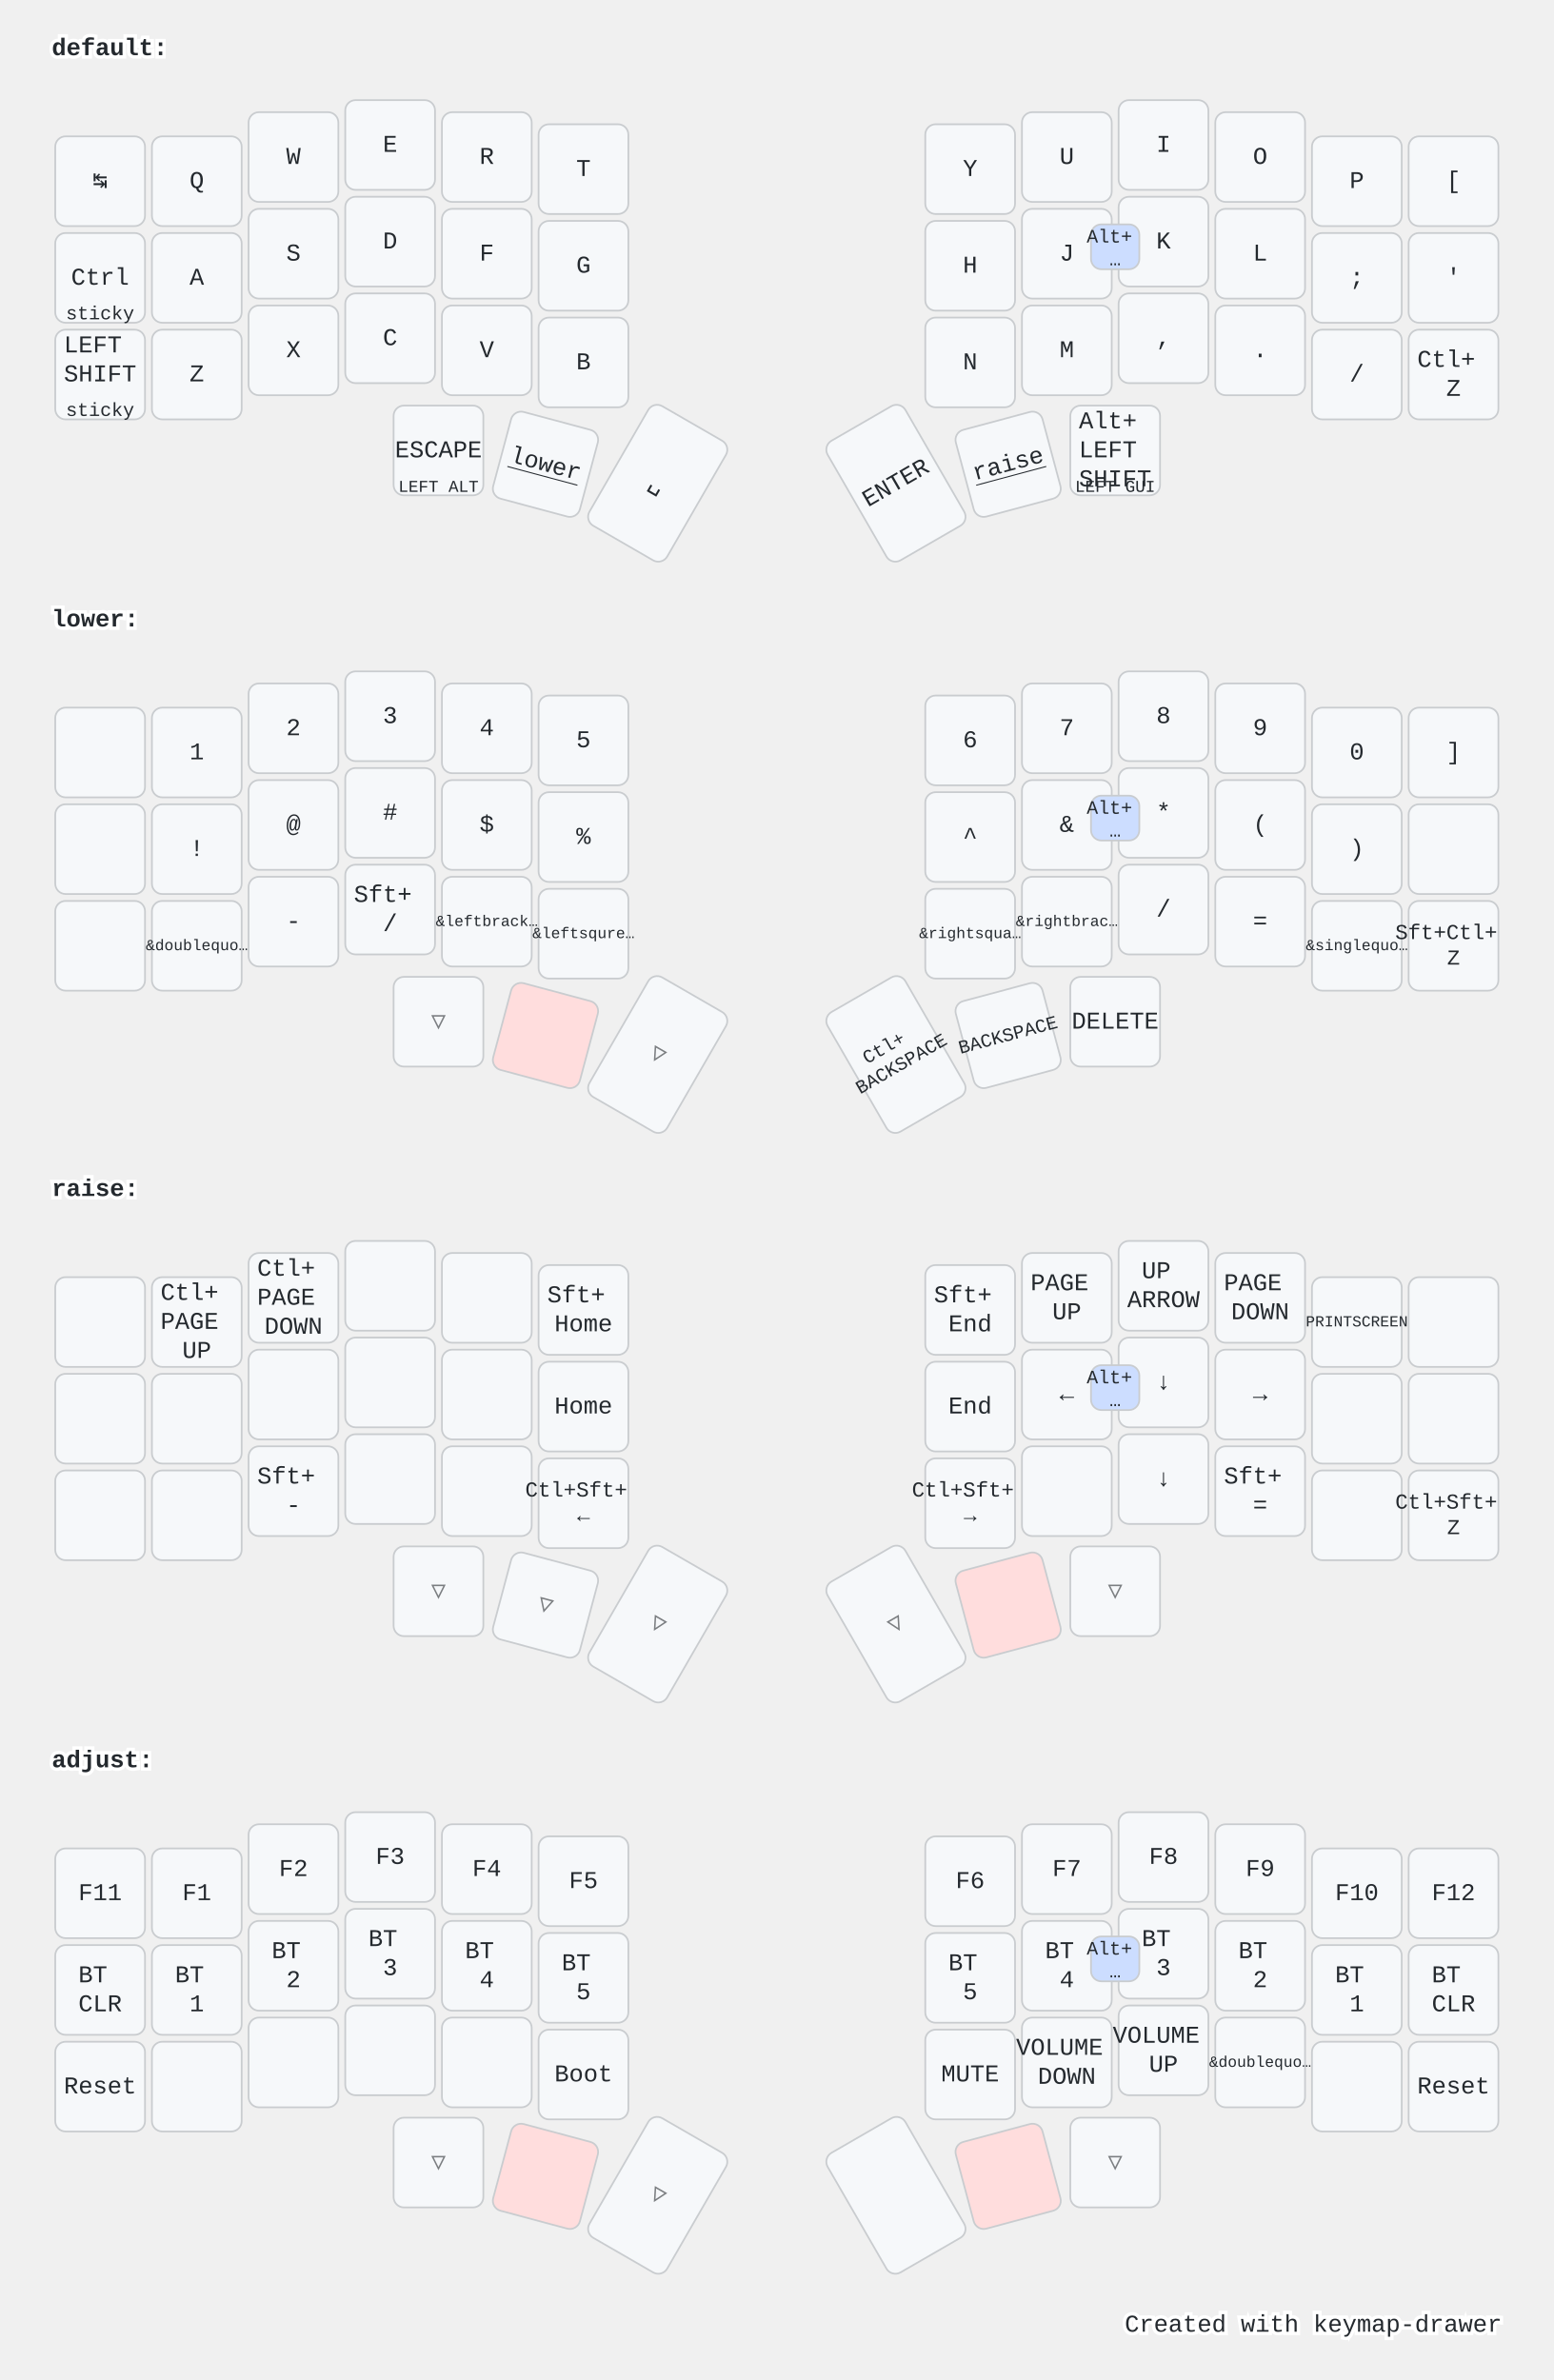
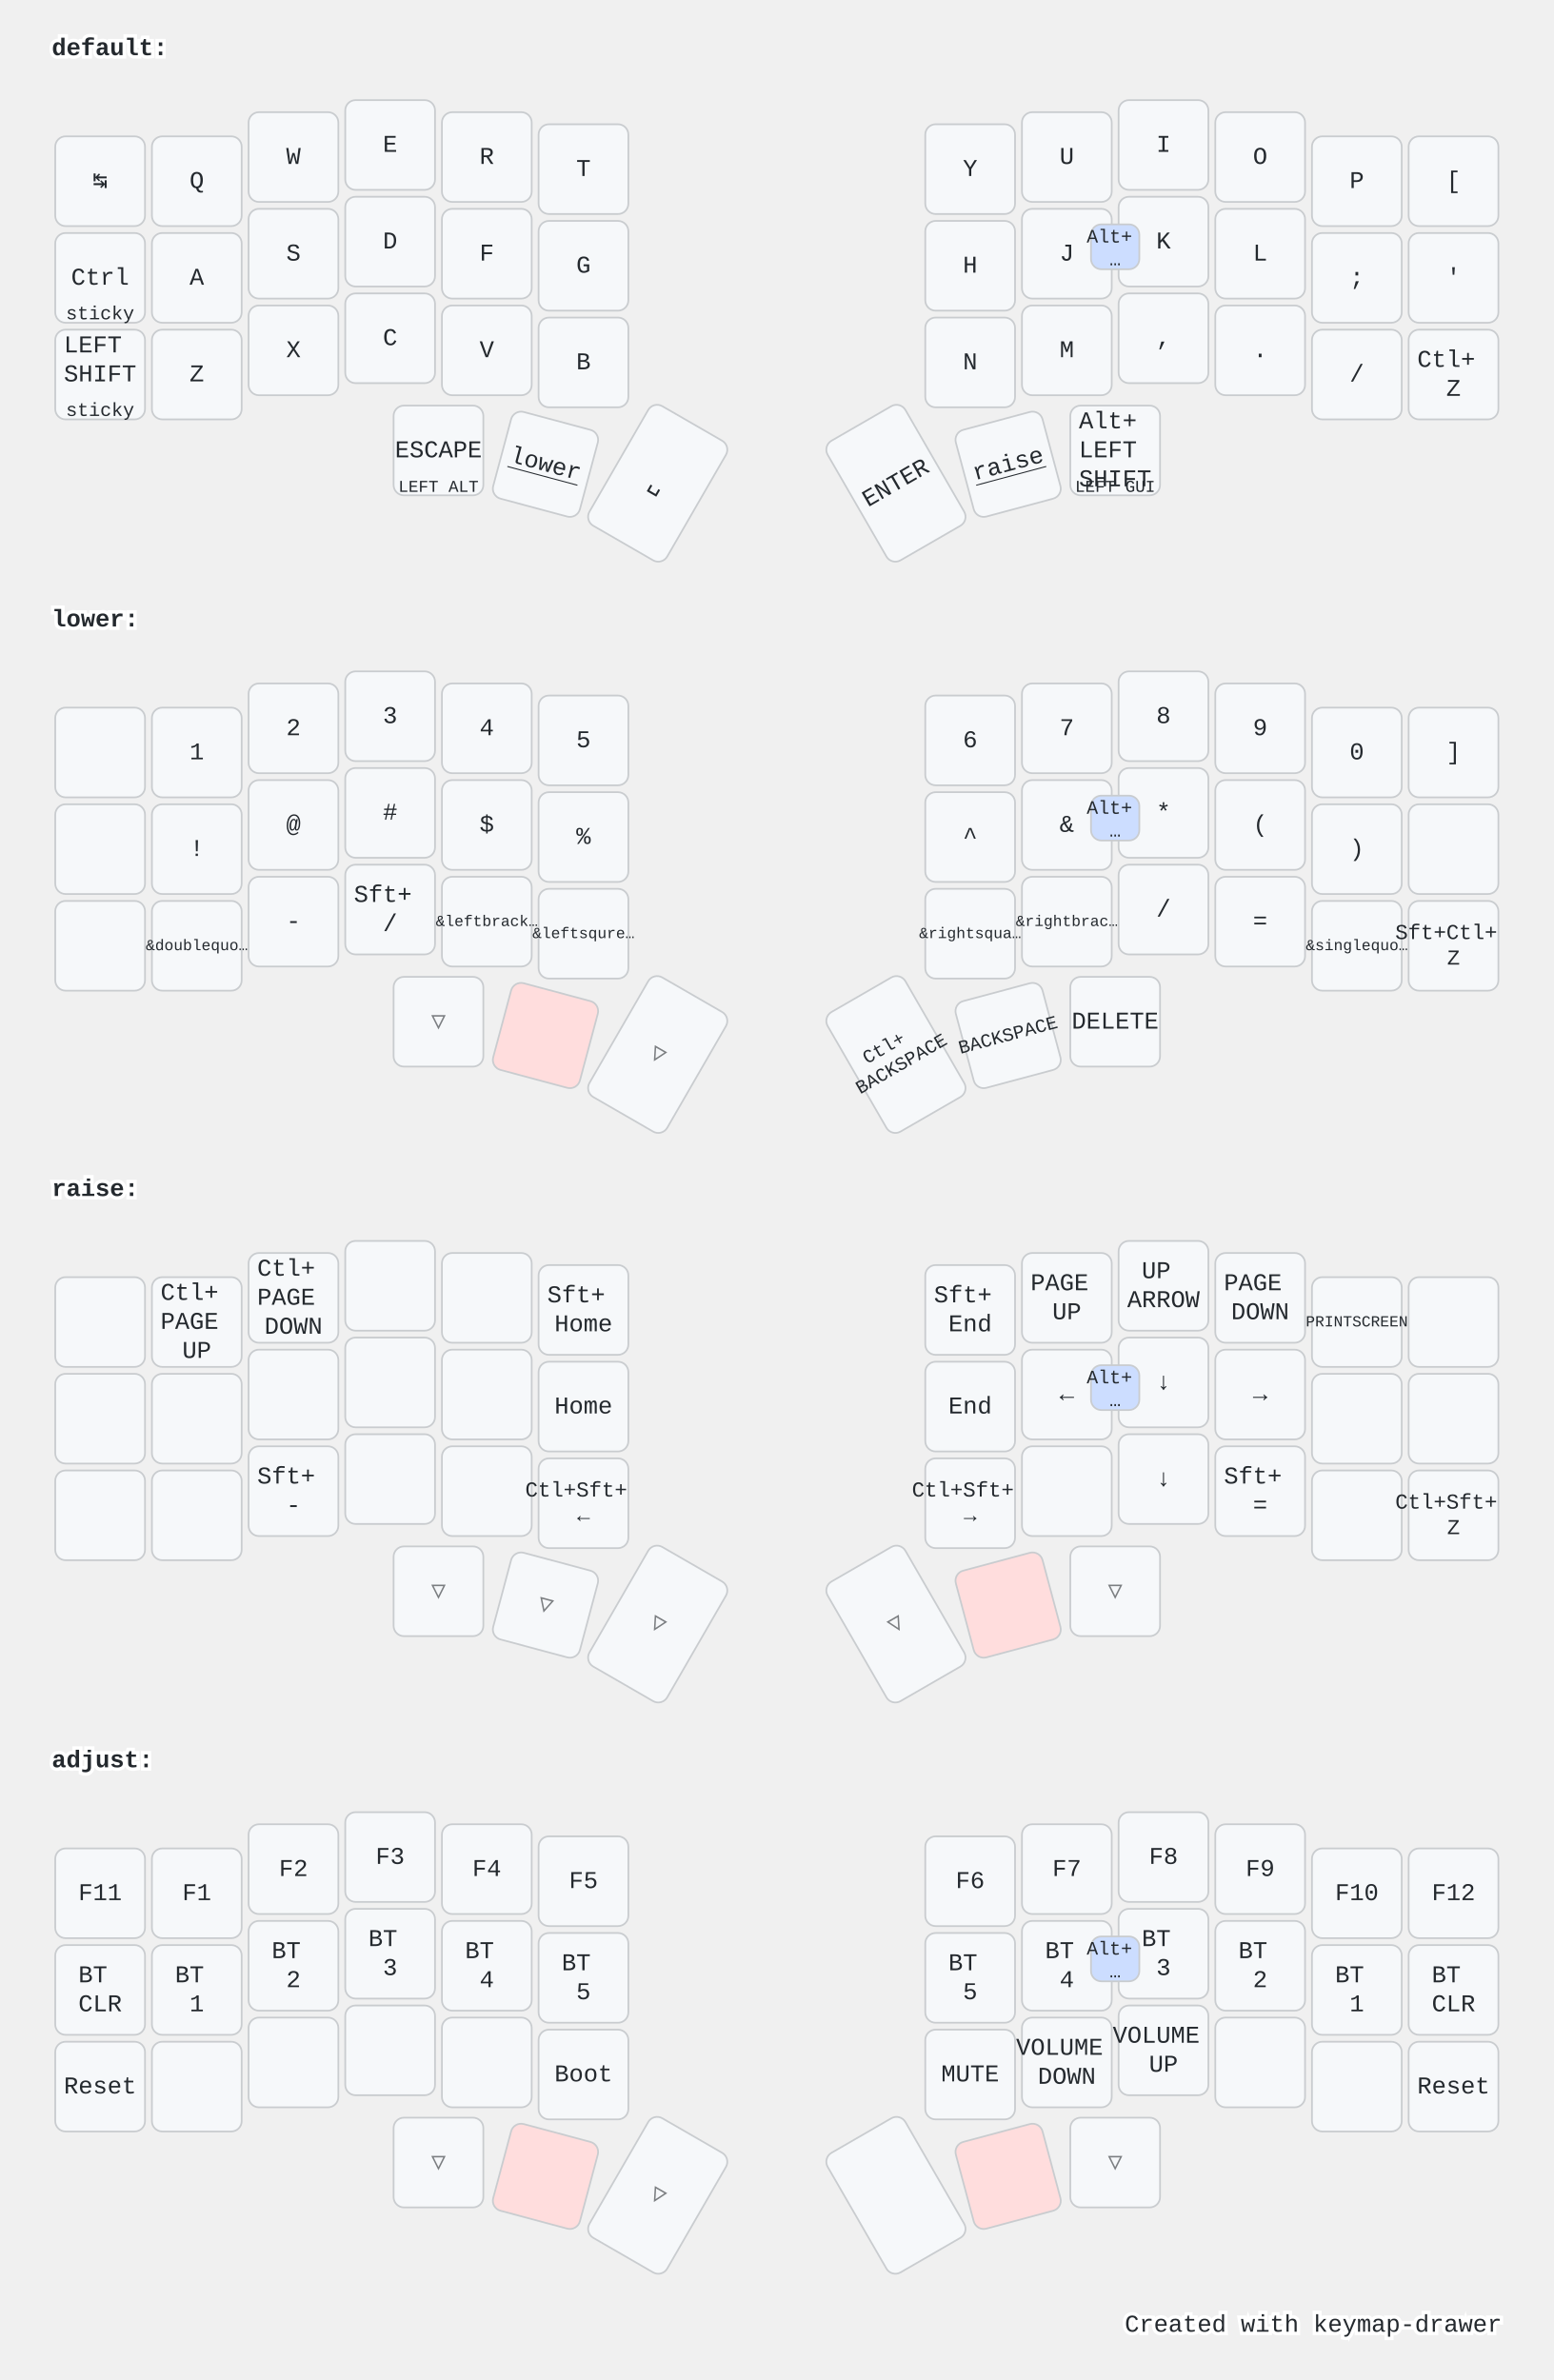
<svg xmlns="http://www.w3.org/2000/svg" width="900" height="1379" viewBox="0 0 900 1379" class="keymap">
  <style>/* inherit to force styles through use tags */
svg path {
    fill: inherit;
}

/* font and background color specifications */
svg.keymap {
    font-family: SFMono-Regular,Consolas,Liberation Mono,Menlo,monospace;
    font-size: 14px;
    font-kerning: normal;
    text-rendering: optimizeLegibility;
    fill: #24292e;
}

/* default key styling */
rect.key {
    fill: #f6f8fa;
}

rect.key, rect.combo {
    stroke: #c9cccf;
    stroke-width: 1;
}

/* default key side styling, only used is draw_key_sides is set */
rect.side {
    filter: brightness(90%);
}

/* color accent for combo boxes */
rect.combo, rect.combo-separate {
    fill: #cdf;
}

/* color accent for held keys */
rect.held, rect.combo.held {
    fill: #fdd;
}

/* color accent for ghost (optional) keys */
rect.ghost, rect.combo.ghost {
    stroke-dasharray: 4, 4;
    stroke-width: 2;
}

text {
    text-anchor: middle;
    dominant-baseline: middle;
}

/* styling for layer labels */
text.label {
    font-weight: bold;
    text-anchor: start;
    stroke: white;
    stroke-width: 4;
    paint-order: stroke;
}

/* styling for optional footer */
text.footer {
    text-anchor: end;
    dominant-baseline: auto;
    stroke: white;
    stroke-width: 4;
    paint-order: stroke;
}

/* styling for combo tap, and key hold/shifted label text */
text.combo, text.hold, text.shifted {
    font-size: 11px;
}

text.hold {
    text-anchor: middle;
    dominant-baseline: auto;
}

text.shifted {
    text-anchor: middle;
    dominant-baseline: hanging;
}

text.layer-activator {
    text-decoration: underline;
}

/* styling for hold/shifted label text in combo box */
text.combo.hold, text.combo.shifted {
    font-size: 8px;
}

/* lighter symbol for transparent keys */
text.trans {
    fill: #7b7e81;
}

/* styling for combo dendrons */
path.combo {
    stroke-width: 1;
    stroke: gray;
    fill: none;
}

/* Start Tabler Icons Cleanup */
/* cannot use height/width with glyphs */
.icon-tabler &gt; path {
    fill: inherit;
    stroke: inherit;
    stroke-width: 2;
}
/* hide tabler's default box */
.icon-tabler &gt; path[stroke="none"][fill="none"] {
    visibility: hidden;
}
/* End Tabler Icons Cleanup */

@media (prefers-color-scheme: dark) {
svg.keymap { fill: #d1d6db; }
rect.key { fill: #3f4750; }
rect.key, rect.combo { stroke: #60666c; }
rect.combo, rect.combo-separate { fill: #1f3d7a; }
rect.held, rect.combo.held { fill: #854747; }
text.label, text.footer { stroke: black; }
text.trans { fill: #7e8184; }
path.combo { stroke: #7f7f7f; }

}</style>
  <g transform="translate(30, 0)" class="layer-default">
    <text x="0" y="28" class="label" id="default">default:</text>
    <g transform="translate(0, 56)">
      <g transform="translate(28, 49)" class="key keypos-0">
        <rect rx="6" ry="6" x="-26" y="-26" width="52" height="52" class="key" />
        <text x="0" y="0" class="key tap">↹</text>
      </g>
      <g transform="translate(84, 49)" class="key keypos-1">
        <rect rx="6" ry="6" x="-26" y="-26" width="52" height="52" class="key" />
        <text x="0" y="0" class="key tap">Q</text>
      </g>
      <g transform="translate(140, 35)" class="key keypos-2">
        <rect rx="6" ry="6" x="-26" y="-26" width="52" height="52" class="key" />
        <text x="0" y="0" class="key tap">W</text>
      </g>
      <g transform="translate(196, 28)" class="key keypos-3">
        <rect rx="6" ry="6" x="-26" y="-26" width="52" height="52" class="key" />
        <text x="0" y="0" class="key tap">E</text>
      </g>
      <g transform="translate(252, 35)" class="key keypos-4">
        <rect rx="6" ry="6" x="-26" y="-26" width="52" height="52" class="key" />
        <text x="0" y="0" class="key tap">R</text>
      </g>
      <g transform="translate(308, 42)" class="key keypos-5">
        <rect rx="6" ry="6" x="-26" y="-26" width="52" height="52" class="key" />
        <text x="0" y="0" class="key tap">T</text>
      </g>
      <g transform="translate(532, 42)" class="key keypos-6">
        <rect rx="6" ry="6" x="-26" y="-26" width="52" height="52" class="key" />
        <text x="0" y="0" class="key tap">Y</text>
      </g>
      <g transform="translate(588, 35)" class="key keypos-7">
        <rect rx="6" ry="6" x="-26" y="-26" width="52" height="52" class="key" />
        <text x="0" y="0" class="key tap">U</text>
      </g>
      <g transform="translate(644, 28)" class="key keypos-8">
        <rect rx="6" ry="6" x="-26" y="-26" width="52" height="52" class="key" />
        <text x="0" y="0" class="key tap">I</text>
      </g>
      <g transform="translate(700, 35)" class="key keypos-9">
        <rect rx="6" ry="6" x="-26" y="-26" width="52" height="52" class="key" />
        <text x="0" y="0" class="key tap">O</text>
      </g>
      <g transform="translate(756, 49)" class="key keypos-10">
        <rect rx="6" ry="6" x="-26" y="-26" width="52" height="52" class="key" />
        <text x="0" y="0" class="key tap">P</text>
      </g>
      <g transform="translate(812, 49)" class="key keypos-11">
        <rect rx="6" ry="6" x="-26" y="-26" width="52" height="52" class="key" />
        <text x="0" y="0" class="key tap">[</text>
      </g>
      <g transform="translate(28, 105)" class="key keypos-12">
        <rect rx="6" ry="6" x="-26" y="-26" width="52" height="52" class="key" />
        <text x="0" y="0" class="key tap">Ctrl</text>
        <text x="0" y="24" class="key hold">sticky</text>
      </g>
      <g transform="translate(84, 105)" class="key keypos-13">
        <rect rx="6" ry="6" x="-26" y="-26" width="52" height="52" class="key" />
        <text x="0" y="0" class="key tap">A</text>
      </g>
      <g transform="translate(140, 91)" class="key keypos-14">
        <rect rx="6" ry="6" x="-26" y="-26" width="52" height="52" class="key" />
        <text x="0" y="0" class="key tap">S</text>
      </g>
      <g transform="translate(196, 84)" class="key keypos-15">
        <rect rx="6" ry="6" x="-26" y="-26" width="52" height="52" class="key" />
        <text x="0" y="0" class="key tap">D</text>
      </g>
      <g transform="translate(252, 91)" class="key keypos-16">
        <rect rx="6" ry="6" x="-26" y="-26" width="52" height="52" class="key" />
        <text x="0" y="0" class="key tap">F</text>
      </g>
      <g transform="translate(308, 98)" class="key keypos-17">
        <rect rx="6" ry="6" x="-26" y="-26" width="52" height="52" class="key" />
        <text x="0" y="0" class="key tap">G</text>
      </g>
      <g transform="translate(532, 98)" class="key keypos-18">
        <rect rx="6" ry="6" x="-26" y="-26" width="52" height="52" class="key" />
        <text x="0" y="0" class="key tap">H</text>
      </g>
      <g transform="translate(588, 91)" class="key keypos-19">
        <rect rx="6" ry="6" x="-26" y="-26" width="52" height="52" class="key" />
        <text x="0" y="0" class="key tap">J</text>
      </g>
      <g transform="translate(644, 84)" class="key keypos-20">
        <rect rx="6" ry="6" x="-26" y="-26" width="52" height="52" class="key" />
        <text x="0" y="0" class="key tap">K</text>
      </g>
      <g transform="translate(700, 91)" class="key keypos-21">
        <rect rx="6" ry="6" x="-26" y="-26" width="52" height="52" class="key" />
        <text x="0" y="0" class="key tap">L</text>
      </g>
      <g transform="translate(756, 105)" class="key keypos-22">
        <rect rx="6" ry="6" x="-26" y="-26" width="52" height="52" class="key" />
        <text x="0" y="0" class="key tap">;</text>
      </g>
      <g transform="translate(812, 105)" class="key keypos-23">
        <rect rx="6" ry="6" x="-26" y="-26" width="52" height="52" class="key" />
        <text x="0" y="0" class="key tap">'</text>
      </g>
      <g transform="translate(28, 161)" class="key keypos-24">
        <rect rx="6" ry="6" x="-26" y="-26" width="52" height="52" class="key" />
        <text x="0" y="0" class="key tap">
          <tspan x="0" dy="-1.2em">LEFT</tspan>
          <tspan x="0" dy="1.2em">SHIFT</tspan>
        </text>
        <text x="0" y="24" class="key hold">sticky</text>
      </g>
      <g transform="translate(84, 161)" class="key keypos-25">
        <rect rx="6" ry="6" x="-26" y="-26" width="52" height="52" class="key" />
        <text x="0" y="0" class="key tap">Z</text>
      </g>
      <g transform="translate(140, 147)" class="key keypos-26">
        <rect rx="6" ry="6" x="-26" y="-26" width="52" height="52" class="key" />
        <text x="0" y="0" class="key tap">X</text>
      </g>
      <g transform="translate(196, 140)" class="key keypos-27">
        <rect rx="6" ry="6" x="-26" y="-26" width="52" height="52" class="key" />
        <text x="0" y="0" class="key tap">C</text>
      </g>
      <g transform="translate(252, 147)" class="key keypos-28">
        <rect rx="6" ry="6" x="-26" y="-26" width="52" height="52" class="key" />
        <text x="0" y="0" class="key tap">V</text>
      </g>
      <g transform="translate(308, 154)" class="key keypos-29">
        <rect rx="6" ry="6" x="-26" y="-26" width="52" height="52" class="key" />
        <text x="0" y="0" class="key tap">B</text>
      </g>
      <g transform="translate(532, 154)" class="key keypos-30">
        <rect rx="6" ry="6" x="-26" y="-26" width="52" height="52" class="key" />
        <text x="0" y="0" class="key tap">N</text>
      </g>
      <g transform="translate(588, 147)" class="key keypos-31">
        <rect rx="6" ry="6" x="-26" y="-26" width="52" height="52" class="key" />
        <text x="0" y="0" class="key tap">M</text>
      </g>
      <g transform="translate(644, 140)" class="key keypos-32">
        <rect rx="6" ry="6" x="-26" y="-26" width="52" height="52" class="key" />
        <text x="0" y="0" class="key tap">,</text>
      </g>
      <g transform="translate(700, 147)" class="key keypos-33">
        <rect rx="6" ry="6" x="-26" y="-26" width="52" height="52" class="key" />
        <text x="0" y="0" class="key tap">.</text>
      </g>
      <g transform="translate(756, 161)" class="key keypos-34">
        <rect rx="6" ry="6" x="-26" y="-26" width="52" height="52" class="key" />
        <text x="0" y="0" class="key tap">/</text>
      </g>
      <g transform="translate(812, 161)" class="key keypos-35">
        <rect rx="6" ry="6" x="-26" y="-26" width="52" height="52" class="key" />
        <text x="0" y="0" class="key tap">
          <tspan x="0" dy="-0.6em">Ctl+</tspan>
          <tspan x="0" dy="1.2em">Z</tspan>
        </text>
      </g>
      <g transform="translate(224, 205)" class="key keypos-36">
        <rect rx="6" ry="6" x="-26" y="-26" width="52" height="52" class="key" />
        <text x="0" y="0" class="key tap">ESCAPE</text>
        <text x="0" y="24" class="key hold">
          <tspan style="font-size: 88%">LEFT ALT</tspan>
        </text>
      </g>
      <g transform="translate(286, 213) rotate(15.0)" class="key keypos-37">
        <rect rx="6" ry="6" x="-26" y="-26" width="52" height="52" class="key" />
        <a href="#lower">
          <text x="0" y="0" class="key tap layer-activator">lower</text>
        </a>
      </g>
      <g transform="translate(351, 224) rotate(30.0)" class="key keypos-38">
        <rect rx="6" ry="6" x="-26" y="-40" width="52" height="80" class="key" />
        <text x="0" y="0" class="key tap">␣</text>
      </g>
      <g transform="translate(489, 224) rotate(-30.0)" class="key keypos-39">
        <rect rx="6" ry="6" x="-26" y="-40" width="52" height="80" class="key" />
        <text x="0" y="0" class="key tap">ENTER</text>
      </g>
      <g transform="translate(554, 213) rotate(-15.0)" class="key keypos-40">
        <rect rx="6" ry="6" x="-26" y="-26" width="52" height="52" class="key" />
        <a href="#raise">
          <text x="0" y="0" class="key tap layer-activator">raise</text>
        </a>
      </g>
      <g transform="translate(616, 205)" class="key keypos-41">
        <rect rx="6" ry="6" x="-26" y="-26" width="52" height="52" class="key" />
        <text x="0" y="0" class="key tap">
          <tspan x="0" dy="-1.2em">Alt+</tspan>
          <tspan x="0" dy="1.2em">LEFT</tspan>
          <tspan x="0" dy="1.2em">SHIFT</tspan>
        </text>
        <text x="0" y="24" class="key hold">
          <tspan style="font-size: 88%">LEFT GUI</tspan>
        </text>
      </g>
      <g class="combo combopos-0">
        <rect rx="6" ry="6" x="602" y="74" width="28" height="26" class="combo" />
        <text x="616" y="88" class="combo tap">
          <tspan x="616" dy="-0.6em">Alt+</tspan>
          <tspan x="616" dy="1.2em">…</tspan>
        </text>
      </g>
    </g>
  </g>
  <g transform="translate(30, 331)" class="layer-lower">
    <text x="0" y="28" class="label" id="lower">lower:</text>
    <g transform="translate(0, 56)">
      <g transform="translate(28, 49)" class="key keypos-0">
        <rect rx="6" ry="6" x="-26" y="-26" width="52" height="52" class="key" />
      </g>
      <g transform="translate(84, 49)" class="key keypos-1">
        <rect rx="6" ry="6" x="-26" y="-26" width="52" height="52" class="key" />
        <text x="0" y="0" class="key tap">1</text>
      </g>
      <g transform="translate(140, 35)" class="key keypos-2">
        <rect rx="6" ry="6" x="-26" y="-26" width="52" height="52" class="key" />
        <text x="0" y="0" class="key tap">2</text>
      </g>
      <g transform="translate(196, 28)" class="key keypos-3">
        <rect rx="6" ry="6" x="-26" y="-26" width="52" height="52" class="key" />
        <text x="0" y="0" class="key tap">3</text>
      </g>
      <g transform="translate(252, 35)" class="key keypos-4">
        <rect rx="6" ry="6" x="-26" y="-26" width="52" height="52" class="key" />
        <text x="0" y="0" class="key tap">4</text>
      </g>
      <g transform="translate(308, 42)" class="key keypos-5">
        <rect rx="6" ry="6" x="-26" y="-26" width="52" height="52" class="key" />
        <text x="0" y="0" class="key tap">5</text>
      </g>
      <g transform="translate(532, 42)" class="key keypos-6">
        <rect rx="6" ry="6" x="-26" y="-26" width="52" height="52" class="key" />
        <text x="0" y="0" class="key tap">6</text>
      </g>
      <g transform="translate(588, 35)" class="key keypos-7">
        <rect rx="6" ry="6" x="-26" y="-26" width="52" height="52" class="key" />
        <text x="0" y="0" class="key tap">7</text>
      </g>
      <g transform="translate(644, 28)" class="key keypos-8">
        <rect rx="6" ry="6" x="-26" y="-26" width="52" height="52" class="key" />
        <text x="0" y="0" class="key tap">8</text>
      </g>
      <g transform="translate(700, 35)" class="key keypos-9">
        <rect rx="6" ry="6" x="-26" y="-26" width="52" height="52" class="key" />
        <text x="0" y="0" class="key tap">9</text>
      </g>
      <g transform="translate(756, 49)" class="key keypos-10">
        <rect rx="6" ry="6" x="-26" y="-26" width="52" height="52" class="key" />
        <text x="0" y="0" class="key tap">0</text>
      </g>
      <g transform="translate(812, 49)" class="key keypos-11">
        <rect rx="6" ry="6" x="-26" y="-26" width="52" height="52" class="key" />
        <text x="0" y="0" class="key tap">]</text>
      </g>
      <g transform="translate(28, 105)" class="key keypos-12">
        <rect rx="6" ry="6" x="-26" y="-26" width="52" height="52" class="key" />
      </g>
      <g transform="translate(84, 105)" class="key keypos-13">
        <rect rx="6" ry="6" x="-26" y="-26" width="52" height="52" class="key" />
        <text x="0" y="0" class="key tap">!</text>
      </g>
      <g transform="translate(140, 91)" class="key keypos-14">
        <rect rx="6" ry="6" x="-26" y="-26" width="52" height="52" class="key" />
        <text x="0" y="0" class="key tap">@</text>
      </g>
      <g transform="translate(196, 84)" class="key keypos-15">
        <rect rx="6" ry="6" x="-26" y="-26" width="52" height="52" class="key" />
        <text x="0" y="0" class="key tap">#</text>
      </g>
      <g transform="translate(252, 91)" class="key keypos-16">
        <rect rx="6" ry="6" x="-26" y="-26" width="52" height="52" class="key" />
        <text x="0" y="0" class="key tap">$</text>
      </g>
      <g transform="translate(308, 98)" class="key keypos-17">
        <rect rx="6" ry="6" x="-26" y="-26" width="52" height="52" class="key" />
        <text x="0" y="0" class="key tap">%</text>
      </g>
      <g transform="translate(532, 98)" class="key keypos-18">
        <rect rx="6" ry="6" x="-26" y="-26" width="52" height="52" class="key" />
        <text x="0" y="0" class="key tap">^</text>
      </g>
      <g transform="translate(588, 91)" class="key keypos-19">
        <rect rx="6" ry="6" x="-26" y="-26" width="52" height="52" class="key" />
        <text x="0" y="0" class="key tap">&amp;</text>
      </g>
      <g transform="translate(644, 84)" class="key keypos-20">
        <rect rx="6" ry="6" x="-26" y="-26" width="52" height="52" class="key" />
        <text x="0" y="0" class="key tap">*</text>
      </g>
      <g transform="translate(700, 91)" class="key keypos-21">
        <rect rx="6" ry="6" x="-26" y="-26" width="52" height="52" class="key" />
        <text x="0" y="0" class="key tap">(</text>
      </g>
      <g transform="translate(756, 105)" class="key keypos-22">
        <rect rx="6" ry="6" x="-26" y="-26" width="52" height="52" class="key" />
        <text x="0" y="0" class="key tap">)</text>
      </g>
      <g transform="translate(812, 105)" class="key keypos-23">
        <rect rx="6" ry="6" x="-26" y="-26" width="52" height="52" class="key" />
      </g>
      <g transform="translate(28, 161)" class="key keypos-24">
        <rect rx="6" ry="6" x="-26" y="-26" width="52" height="52" class="key" />
      </g>
      <g transform="translate(84, 161)" class="key keypos-25">
        <rect rx="6" ry="6" x="-26" y="-26" width="52" height="52" class="key" />
        <text x="0" y="0" class="key tap">
          <tspan style="font-size: 64%">&amp;doublequo…</tspan>
        </text>
      </g>
      <g transform="translate(140, 147)" class="key keypos-26">
        <rect rx="6" ry="6" x="-26" y="-26" width="52" height="52" class="key" />
        <text x="0" y="0" class="key tap">-</text>
      </g>
      <g transform="translate(196, 140)" class="key keypos-27">
        <rect rx="6" ry="6" x="-26" y="-26" width="52" height="52" class="key" />
        <text x="0" y="0" class="key tap">
          <tspan x="0" dy="-0.6em">Sft+</tspan>
          <tspan x="0" dy="1.2em">/</tspan>
        </text>
      </g>
      <g transform="translate(252, 147)" class="key keypos-28">
        <rect rx="6" ry="6" x="-26" y="-26" width="52" height="52" class="key" />
        <text x="0" y="0" class="key tap">
          <tspan style="font-size: 64%">&amp;leftbrack…</tspan>
        </text>
      </g>
      <g transform="translate(308, 154)" class="key keypos-29">
        <rect rx="6" ry="6" x="-26" y="-26" width="52" height="52" class="key" />
        <text x="0" y="0" class="key tap">
          <tspan style="font-size: 64%">&amp;leftsqure…</tspan>
        </text>
      </g>
      <g transform="translate(532, 154)" class="key keypos-30">
        <rect rx="6" ry="6" x="-26" y="-26" width="52" height="52" class="key" />
        <text x="0" y="0" class="key tap">
          <tspan style="font-size: 64%">&amp;rightsqua…</tspan>
        </text>
      </g>
      <g transform="translate(588, 147)" class="key keypos-31">
        <rect rx="6" ry="6" x="-26" y="-26" width="52" height="52" class="key" />
        <text x="0" y="0" class="key tap">
          <tspan style="font-size: 64%">&amp;rightbrac…</tspan>
        </text>
      </g>
      <g transform="translate(644, 140)" class="key keypos-32">
        <rect rx="6" ry="6" x="-26" y="-26" width="52" height="52" class="key" />
        <text x="0" y="0" class="key tap">/</text>
      </g>
      <g transform="translate(700, 147)" class="key keypos-33">
        <rect rx="6" ry="6" x="-26" y="-26" width="52" height="52" class="key" />
        <text x="0" y="0" class="key tap">=</text>
      </g>
      <g transform="translate(756, 161)" class="key keypos-34">
        <rect rx="6" ry="6" x="-26" y="-26" width="52" height="52" class="key" />
        <text x="0" y="0" class="key tap">
          <tspan style="font-size: 64%">&amp;singlequo…</tspan>
        </text>
      </g>
      <g transform="translate(812, 161)" class="key keypos-35">
        <rect rx="6" ry="6" x="-26" y="-26" width="52" height="52" class="key" />
        <text x="0" y="0" class="key tap">
          <tspan x="0" dy="-0.6em" style="font-size: 88%">Sft+Ctl+</tspan>
          <tspan x="0" dy="1.2em" style="font-size: 88%">Z</tspan>
        </text>
      </g>
      <g transform="translate(224, 205)" class="key trans keypos-36">
        <rect rx="6" ry="6" x="-26" y="-26" width="52" height="52" class="key trans" />
        <text x="0" y="0" class="key trans tap">▽</text>
      </g>
      <g transform="translate(286, 213) rotate(15.0)" class="key held keypos-37">
        <rect rx="6" ry="6" x="-26" y="-26" width="52" height="52" class="key held" />
      </g>
      <g transform="translate(351, 224) rotate(30.0)" class="key trans keypos-38">
        <rect rx="6" ry="6" x="-26" y="-40" width="52" height="80" class="key trans" />
        <text x="0" y="0" class="key trans tap">▽</text>
      </g>
      <g transform="translate(489, 224) rotate(-30.0)" class="key keypos-39">
        <rect rx="6" ry="6" x="-26" y="-40" width="52" height="80" class="key" />
        <text x="0" y="0" class="key tap">
          <tspan x="0" dy="-0.6em" style="font-size: 78%">Ctl+</tspan>
          <tspan x="0" dy="1.2em" style="font-size: 78%">BACKSPACE</tspan>
        </text>
      </g>
      <g transform="translate(554, 213) rotate(-15.0)" class="key keypos-40">
        <rect rx="6" ry="6" x="-26" y="-26" width="52" height="52" class="key" />
        <text x="0" y="0" class="key tap">
          <tspan style="font-size: 78%">BACKSPACE</tspan>
        </text>
      </g>
      <g transform="translate(616, 205)" class="key keypos-41">
        <rect rx="6" ry="6" x="-26" y="-26" width="52" height="52" class="key" />
        <text x="0" y="0" class="key tap">DELETE</text>
      </g>
      <g class="combo combopos-0">
        <rect rx="6" ry="6" x="602" y="74" width="28" height="26" class="combo" />
        <text x="616" y="88" class="combo tap">
          <tspan x="616" dy="-0.6em">Alt+</tspan>
          <tspan x="616" dy="1.2em">…</tspan>
        </text>
      </g>
    </g>
  </g>
  <g transform="translate(30, 661)" class="layer-raise">
    <text x="0" y="28" class="label" id="raise">raise:</text>
    <g transform="translate(0, 56)">
      <g transform="translate(28, 49)" class="key keypos-0">
        <rect rx="6" ry="6" x="-26" y="-26" width="52" height="52" class="key" />
      </g>
      <g transform="translate(84, 49)" class="key keypos-1">
        <rect rx="6" ry="6" x="-26" y="-26" width="52" height="52" class="key" />
        <text x="0" y="0" class="key tap">
          <tspan x="0" dy="-1.2em">Ctl+</tspan>
          <tspan x="0" dy="1.2em">PAGE</tspan>
          <tspan x="0" dy="1.2em">UP</tspan>
        </text>
      </g>
      <g transform="translate(140, 35)" class="key keypos-2">
        <rect rx="6" ry="6" x="-26" y="-26" width="52" height="52" class="key" />
        <text x="0" y="0" class="key tap">
          <tspan x="0" dy="-1.2em">Ctl+</tspan>
          <tspan x="0" dy="1.2em">PAGE</tspan>
          <tspan x="0" dy="1.2em">DOWN</tspan>
        </text>
      </g>
      <g transform="translate(196, 28)" class="key keypos-3">
        <rect rx="6" ry="6" x="-26" y="-26" width="52" height="52" class="key" />
      </g>
      <g transform="translate(252, 35)" class="key keypos-4">
        <rect rx="6" ry="6" x="-26" y="-26" width="52" height="52" class="key" />
      </g>
      <g transform="translate(308, 42)" class="key keypos-5">
        <rect rx="6" ry="6" x="-26" y="-26" width="52" height="52" class="key" />
        <text x="0" y="0" class="key tap">
          <tspan x="0" dy="-0.6em">Sft+</tspan>
          <tspan x="0" dy="1.2em">Home</tspan>
        </text>
      </g>
      <g transform="translate(532, 42)" class="key keypos-6">
        <rect rx="6" ry="6" x="-26" y="-26" width="52" height="52" class="key" />
        <text x="0" y="0" class="key tap">
          <tspan x="0" dy="-0.6em">Sft+</tspan>
          <tspan x="0" dy="1.2em">End</tspan>
        </text>
      </g>
      <g transform="translate(588, 35)" class="key keypos-7">
        <rect rx="6" ry="6" x="-26" y="-26" width="52" height="52" class="key" />
        <text x="0" y="0" class="key tap">
          <tspan x="0" dy="-0.6em">PAGE</tspan>
          <tspan x="0" dy="1.2em">UP</tspan>
        </text>
      </g>
      <g transform="translate(644, 28)" class="key keypos-8">
        <rect rx="6" ry="6" x="-26" y="-26" width="52" height="52" class="key" />
        <text x="0" y="0" class="key tap">
          <tspan x="0" dy="-0.6em">UP</tspan>
          <tspan x="0" dy="1.2em">ARROW</tspan>
        </text>
      </g>
      <g transform="translate(700, 35)" class="key keypos-9">
        <rect rx="6" ry="6" x="-26" y="-26" width="52" height="52" class="key" />
        <text x="0" y="0" class="key tap">
          <tspan x="0" dy="-0.6em">PAGE</tspan>
          <tspan x="0" dy="1.2em">DOWN</tspan>
        </text>
      </g>
      <g transform="translate(756, 49)" class="key keypos-10">
        <rect rx="6" ry="6" x="-26" y="-26" width="52" height="52" class="key" />
        <text x="0" y="0" class="key tap">
          <tspan style="font-size: 64%">PRINTSCREEN</tspan>
        </text>
      </g>
      <g transform="translate(812, 49)" class="key keypos-11">
        <rect rx="6" ry="6" x="-26" y="-26" width="52" height="52" class="key" />
      </g>
      <g transform="translate(28, 105)" class="key keypos-12">
        <rect rx="6" ry="6" x="-26" y="-26" width="52" height="52" class="key" />
      </g>
      <g transform="translate(84, 105)" class="key keypos-13">
        <rect rx="6" ry="6" x="-26" y="-26" width="52" height="52" class="key" />
      </g>
      <g transform="translate(140, 91)" class="key keypos-14">
        <rect rx="6" ry="6" x="-26" y="-26" width="52" height="52" class="key" />
      </g>
      <g transform="translate(196, 84)" class="key keypos-15">
        <rect rx="6" ry="6" x="-26" y="-26" width="52" height="52" class="key" />
      </g>
      <g transform="translate(252, 91)" class="key keypos-16">
        <rect rx="6" ry="6" x="-26" y="-26" width="52" height="52" class="key" />
      </g>
      <g transform="translate(308, 98)" class="key keypos-17">
        <rect rx="6" ry="6" x="-26" y="-26" width="52" height="52" class="key" />
        <text x="0" y="0" class="key tap">Home</text>
      </g>
      <g transform="translate(532, 98)" class="key keypos-18">
        <rect rx="6" ry="6" x="-26" y="-26" width="52" height="52" class="key" />
        <text x="0" y="0" class="key tap">End</text>
      </g>
      <g transform="translate(588, 91)" class="key keypos-19">
        <rect rx="6" ry="6" x="-26" y="-26" width="52" height="52" class="key" />
        <text x="0" y="0" class="key tap">←</text>
      </g>
      <g transform="translate(644, 84)" class="key keypos-20">
        <rect rx="6" ry="6" x="-26" y="-26" width="52" height="52" class="key" />
        <text x="0" y="0" class="key tap">↓</text>
      </g>
      <g transform="translate(700, 91)" class="key keypos-21">
        <rect rx="6" ry="6" x="-26" y="-26" width="52" height="52" class="key" />
        <text x="0" y="0" class="key tap">→</text>
      </g>
      <g transform="translate(756, 105)" class="key keypos-22">
        <rect rx="6" ry="6" x="-26" y="-26" width="52" height="52" class="key" />
      </g>
      <g transform="translate(812, 105)" class="key keypos-23">
        <rect rx="6" ry="6" x="-26" y="-26" width="52" height="52" class="key" />
      </g>
      <g transform="translate(28, 161)" class="key keypos-24">
        <rect rx="6" ry="6" x="-26" y="-26" width="52" height="52" class="key" />
      </g>
      <g transform="translate(84, 161)" class="key keypos-25">
        <rect rx="6" ry="6" x="-26" y="-26" width="52" height="52" class="key" />
      </g>
      <g transform="translate(140, 147)" class="key keypos-26">
        <rect rx="6" ry="6" x="-26" y="-26" width="52" height="52" class="key" />
        <text x="0" y="0" class="key tap">
          <tspan x="0" dy="-0.6em">Sft+</tspan>
          <tspan x="0" dy="1.2em">-</tspan>
        </text>
      </g>
      <g transform="translate(196, 140)" class="key keypos-27">
        <rect rx="6" ry="6" x="-26" y="-26" width="52" height="52" class="key" />
      </g>
      <g transform="translate(252, 147)" class="key keypos-28">
        <rect rx="6" ry="6" x="-26" y="-26" width="52" height="52" class="key" />
      </g>
      <g transform="translate(308, 154)" class="key keypos-29">
        <rect rx="6" ry="6" x="-26" y="-26" width="52" height="52" class="key" />
        <text x="0" y="0" class="key tap">
          <tspan x="0" dy="-0.6em" style="font-size: 88%">Ctl+Sft+</tspan>
          <tspan x="0" dy="1.2em" style="font-size: 88%">←</tspan>
        </text>
      </g>
      <g transform="translate(532, 154)" class="key keypos-30">
        <rect rx="6" ry="6" x="-26" y="-26" width="52" height="52" class="key" />
        <text x="0" y="0" class="key tap">
          <tspan x="0" dy="-0.6em" style="font-size: 88%">Ctl+Sft+</tspan>
          <tspan x="0" dy="1.2em" style="font-size: 88%">→</tspan>
        </text>
      </g>
      <g transform="translate(588, 147)" class="key keypos-31">
        <rect rx="6" ry="6" x="-26" y="-26" width="52" height="52" class="key" />
      </g>
      <g transform="translate(644, 140)" class="key keypos-32">
        <rect rx="6" ry="6" x="-26" y="-26" width="52" height="52" class="key" />
        <text x="0" y="0" class="key tap">↓</text>
      </g>
      <g transform="translate(700, 147)" class="key keypos-33">
        <rect rx="6" ry="6" x="-26" y="-26" width="52" height="52" class="key" />
        <text x="0" y="0" class="key tap">
          <tspan x="0" dy="-0.6em">Sft+</tspan>
          <tspan x="0" dy="1.2em">=</tspan>
        </text>
      </g>
      <g transform="translate(756, 161)" class="key keypos-34">
        <rect rx="6" ry="6" x="-26" y="-26" width="52" height="52" class="key" />
      </g>
      <g transform="translate(812, 161)" class="key keypos-35">
        <rect rx="6" ry="6" x="-26" y="-26" width="52" height="52" class="key" />
        <text x="0" y="0" class="key tap">
          <tspan x="0" dy="-0.6em" style="font-size: 88%">Ctl+Sft+</tspan>
          <tspan x="0" dy="1.2em" style="font-size: 88%">Z</tspan>
        </text>
      </g>
      <g transform="translate(224, 205)" class="key trans keypos-36">
        <rect rx="6" ry="6" x="-26" y="-26" width="52" height="52" class="key trans" />
        <text x="0" y="0" class="key trans tap">▽</text>
      </g>
      <g transform="translate(286, 213) rotate(15.0)" class="key trans keypos-37">
        <rect rx="6" ry="6" x="-26" y="-26" width="52" height="52" class="key trans" />
        <text x="0" y="0" class="key trans tap">▽</text>
      </g>
      <g transform="translate(351, 224) rotate(30.0)" class="key trans keypos-38">
        <rect rx="6" ry="6" x="-26" y="-40" width="52" height="80" class="key trans" />
        <text x="0" y="0" class="key trans tap">▽</text>
      </g>
      <g transform="translate(489, 224) rotate(-30.0)" class="key trans keypos-39">
        <rect rx="6" ry="6" x="-26" y="-40" width="52" height="80" class="key trans" />
        <text x="0" y="0" class="key trans tap">▽</text>
      </g>
      <g transform="translate(554, 213) rotate(-15.0)" class="key held keypos-40">
        <rect rx="6" ry="6" x="-26" y="-26" width="52" height="52" class="key held" />
      </g>
      <g transform="translate(616, 205)" class="key trans keypos-41">
        <rect rx="6" ry="6" x="-26" y="-26" width="52" height="52" class="key trans" />
        <text x="0" y="0" class="key trans tap">▽</text>
      </g>
      <g class="combo combopos-0">
        <rect rx="6" ry="6" x="602" y="74" width="28" height="26" class="combo" />
        <text x="616" y="88" class="combo tap">
          <tspan x="616" dy="-0.6em">Alt+</tspan>
          <tspan x="616" dy="1.2em">…</tspan>
        </text>
      </g>
    </g>
  </g>
  <g transform="translate(30, 992)" class="layer-adjust">
    <text x="0" y="28" class="label" id="adjust">adjust:</text>
    <g transform="translate(0, 56)">
      <g transform="translate(28, 49)" class="key keypos-0">
        <rect rx="6" ry="6" x="-26" y="-26" width="52" height="52" class="key" />
        <text x="0" y="0" class="key tap">F11</text>
      </g>
      <g transform="translate(84, 49)" class="key keypos-1">
        <rect rx="6" ry="6" x="-26" y="-26" width="52" height="52" class="key" />
        <text x="0" y="0" class="key tap">F1</text>
      </g>
      <g transform="translate(140, 35)" class="key keypos-2">
        <rect rx="6" ry="6" x="-26" y="-26" width="52" height="52" class="key" />
        <text x="0" y="0" class="key tap">F2</text>
      </g>
      <g transform="translate(196, 28)" class="key keypos-3">
        <rect rx="6" ry="6" x="-26" y="-26" width="52" height="52" class="key" />
        <text x="0" y="0" class="key tap">F3</text>
      </g>
      <g transform="translate(252, 35)" class="key keypos-4">
        <rect rx="6" ry="6" x="-26" y="-26" width="52" height="52" class="key" />
        <text x="0" y="0" class="key tap">F4</text>
      </g>
      <g transform="translate(308, 42)" class="key keypos-5">
        <rect rx="6" ry="6" x="-26" y="-26" width="52" height="52" class="key" />
        <text x="0" y="0" class="key tap">F5</text>
      </g>
      <g transform="translate(532, 42)" class="key keypos-6">
        <rect rx="6" ry="6" x="-26" y="-26" width="52" height="52" class="key" />
        <text x="0" y="0" class="key tap">F6</text>
      </g>
      <g transform="translate(588, 35)" class="key keypos-7">
        <rect rx="6" ry="6" x="-26" y="-26" width="52" height="52" class="key" />
        <text x="0" y="0" class="key tap">F7</text>
      </g>
      <g transform="translate(644, 28)" class="key keypos-8">
        <rect rx="6" ry="6" x="-26" y="-26" width="52" height="52" class="key" />
        <text x="0" y="0" class="key tap">F8</text>
      </g>
      <g transform="translate(700, 35)" class="key keypos-9">
        <rect rx="6" ry="6" x="-26" y="-26" width="52" height="52" class="key" />
        <text x="0" y="0" class="key tap">F9</text>
      </g>
      <g transform="translate(756, 49)" class="key keypos-10">
        <rect rx="6" ry="6" x="-26" y="-26" width="52" height="52" class="key" />
        <text x="0" y="0" class="key tap">F10</text>
      </g>
      <g transform="translate(812, 49)" class="key keypos-11">
        <rect rx="6" ry="6" x="-26" y="-26" width="52" height="52" class="key" />
        <text x="0" y="0" class="key tap">F12</text>
      </g>
      <g transform="translate(28, 105)" class="key keypos-12">
        <rect rx="6" ry="6" x="-26" y="-26" width="52" height="52" class="key" />
        <text x="0" y="0" class="key tap">
          <tspan x="0" dy="-0.6em">BT</tspan>
          <tspan x="0" dy="1.2em">CLR</tspan>
        </text>
      </g>
      <g transform="translate(84, 105)" class="key keypos-13">
        <rect rx="6" ry="6" x="-26" y="-26" width="52" height="52" class="key" />
        <text x="0" y="0" class="key tap">
          <tspan x="0" dy="-0.6em">BT</tspan>
          <tspan x="0" dy="1.2em">1</tspan>
        </text>
      </g>
      <g transform="translate(140, 91)" class="key keypos-14">
        <rect rx="6" ry="6" x="-26" y="-26" width="52" height="52" class="key" />
        <text x="0" y="0" class="key tap">
          <tspan x="0" dy="-0.6em">BT</tspan>
          <tspan x="0" dy="1.2em">2</tspan>
        </text>
      </g>
      <g transform="translate(196, 84)" class="key keypos-15">
        <rect rx="6" ry="6" x="-26" y="-26" width="52" height="52" class="key" />
        <text x="0" y="0" class="key tap">
          <tspan x="0" dy="-0.6em">BT</tspan>
          <tspan x="0" dy="1.2em">3</tspan>
        </text>
      </g>
      <g transform="translate(252, 91)" class="key keypos-16">
        <rect rx="6" ry="6" x="-26" y="-26" width="52" height="52" class="key" />
        <text x="0" y="0" class="key tap">
          <tspan x="0" dy="-0.6em">BT</tspan>
          <tspan x="0" dy="1.2em">4</tspan>
        </text>
      </g>
      <g transform="translate(308, 98)" class="key keypos-17">
        <rect rx="6" ry="6" x="-26" y="-26" width="52" height="52" class="key" />
        <text x="0" y="0" class="key tap">
          <tspan x="0" dy="-0.6em">BT</tspan>
          <tspan x="0" dy="1.2em">5</tspan>
        </text>
      </g>
      <g transform="translate(532, 98)" class="key keypos-18">
        <rect rx="6" ry="6" x="-26" y="-26" width="52" height="52" class="key" />
        <text x="0" y="0" class="key tap">
          <tspan x="0" dy="-0.6em">BT</tspan>
          <tspan x="0" dy="1.2em">5</tspan>
        </text>
      </g>
      <g transform="translate(588, 91)" class="key keypos-19">
        <rect rx="6" ry="6" x="-26" y="-26" width="52" height="52" class="key" />
        <text x="0" y="0" class="key tap">
          <tspan x="0" dy="-0.6em">BT</tspan>
          <tspan x="0" dy="1.2em">4</tspan>
        </text>
      </g>
      <g transform="translate(644, 84)" class="key keypos-20">
        <rect rx="6" ry="6" x="-26" y="-26" width="52" height="52" class="key" />
        <text x="0" y="0" class="key tap">
          <tspan x="0" dy="-0.6em">BT</tspan>
          <tspan x="0" dy="1.2em">3</tspan>
        </text>
      </g>
      <g transform="translate(700, 91)" class="key keypos-21">
        <rect rx="6" ry="6" x="-26" y="-26" width="52" height="52" class="key" />
        <text x="0" y="0" class="key tap">
          <tspan x="0" dy="-0.6em">BT</tspan>
          <tspan x="0" dy="1.2em">2</tspan>
        </text>
      </g>
      <g transform="translate(756, 105)" class="key keypos-22">
        <rect rx="6" ry="6" x="-26" y="-26" width="52" height="52" class="key" />
        <text x="0" y="0" class="key tap">
          <tspan x="0" dy="-0.6em">BT</tspan>
          <tspan x="0" dy="1.2em">1</tspan>
        </text>
      </g>
      <g transform="translate(812, 105)" class="key keypos-23">
        <rect rx="6" ry="6" x="-26" y="-26" width="52" height="52" class="key" />
        <text x="0" y="0" class="key tap">
          <tspan x="0" dy="-0.6em">BT</tspan>
          <tspan x="0" dy="1.2em">CLR</tspan>
        </text>
      </g>
      <g transform="translate(28, 161)" class="key keypos-24">
        <rect rx="6" ry="6" x="-26" y="-26" width="52" height="52" class="key" />
        <text x="0" y="0" class="key tap">Reset</text>
      </g>
      <g transform="translate(84, 161)" class="key keypos-25">
        <rect rx="6" ry="6" x="-26" y="-26" width="52" height="52" class="key" />
      </g>
      <g transform="translate(140, 147)" class="key keypos-26">
        <rect rx="6" ry="6" x="-26" y="-26" width="52" height="52" class="key" />
      </g>
      <g transform="translate(196, 140)" class="key keypos-27">
        <rect rx="6" ry="6" x="-26" y="-26" width="52" height="52" class="key" />
      </g>
      <g transform="translate(252, 147)" class="key keypos-28">
        <rect rx="6" ry="6" x="-26" y="-26" width="52" height="52" class="key" />
      </g>
      <g transform="translate(308, 154)" class="key keypos-29">
        <rect rx="6" ry="6" x="-26" y="-26" width="52" height="52" class="key" />
        <text x="0" y="0" class="key tap">Boot</text>
      </g>
      <g transform="translate(532, 154)" class="key keypos-30">
        <rect rx="6" ry="6" x="-26" y="-26" width="52" height="52" class="key" />
        <text x="0" y="0" class="key tap">MUTE</text>
      </g>
      <g transform="translate(588, 147)" class="key keypos-31">
        <rect rx="6" ry="6" x="-26" y="-26" width="52" height="52" class="key" />
        <text x="0" y="0" class="key tap">
          <tspan x="0" dy="-0.6em">VOLUME</tspan>
          <tspan x="0" dy="1.2em">DOWN</tspan>
        </text>
      </g>
      <g transform="translate(644, 140)" class="key keypos-32">
        <rect rx="6" ry="6" x="-26" y="-26" width="52" height="52" class="key" />
        <text x="0" y="0" class="key tap">
          <tspan x="0" dy="-0.6em">VOLUME</tspan>
          <tspan x="0" dy="1.2em">UP</tspan>
        </text>
      </g>
      <g transform="translate(700, 147)" class="key keypos-33">
        <rect rx="6" ry="6" x="-26" y="-26" width="52" height="52" class="key" />
-         <text x="0" y="0" class="key tap">
-           <tspan style="font-size: 64%">&amp;doublequo…</tspan>
-         </text>
      </g>
      <g transform="translate(756, 161)" class="key keypos-34">
        <rect rx="6" ry="6" x="-26" y="-26" width="52" height="52" class="key" />
      </g>
      <g transform="translate(812, 161)" class="key keypos-35">
        <rect rx="6" ry="6" x="-26" y="-26" width="52" height="52" class="key" />
        <text x="0" y="0" class="key tap">Reset</text>
      </g>
      <g transform="translate(224, 205)" class="key trans keypos-36">
        <rect rx="6" ry="6" x="-26" y="-26" width="52" height="52" class="key trans" />
        <text x="0" y="0" class="key trans tap">▽</text>
      </g>
      <g transform="translate(286, 213) rotate(15.0)" class="key held keypos-37">
        <rect rx="6" ry="6" x="-26" y="-26" width="52" height="52" class="key held" />
      </g>
      <g transform="translate(351, 224) rotate(30.0)" class="key trans keypos-38">
        <rect rx="6" ry="6" x="-26" y="-40" width="52" height="80" class="key trans" />
        <text x="0" y="0" class="key trans tap">▽</text>
      </g>
      <g transform="translate(489, 224) rotate(-30.0)" class="key keypos-39">
        <rect rx="6" ry="6" x="-26" y="-40" width="52" height="80" class="key" />
      </g>
      <g transform="translate(554, 213) rotate(-15.0)" class="key held keypos-40">
        <rect rx="6" ry="6" x="-26" y="-26" width="52" height="52" class="key held" />
      </g>
      <g transform="translate(616, 205)" class="key trans keypos-41">
        <rect rx="6" ry="6" x="-26" y="-26" width="52" height="52" class="key trans" />
        <text x="0" y="0" class="key trans tap">▽</text>
      </g>
      <g class="combo combopos-0">
        <rect rx="6" ry="6" x="602" y="74" width="28" height="26" class="combo" />
        <text x="616" y="88" class="combo tap">
          <tspan x="616" dy="-0.6em">Alt+</tspan>
          <tspan x="616" dy="1.2em">…</tspan>
        </text>
      </g>
    </g>
  </g>
  <text x="870.0" y="1351.0" class="footer">Created with <a href="https://github.com/caksoylar/keymap-drawer">keymap-drawer</a>
  </text>
</svg>
